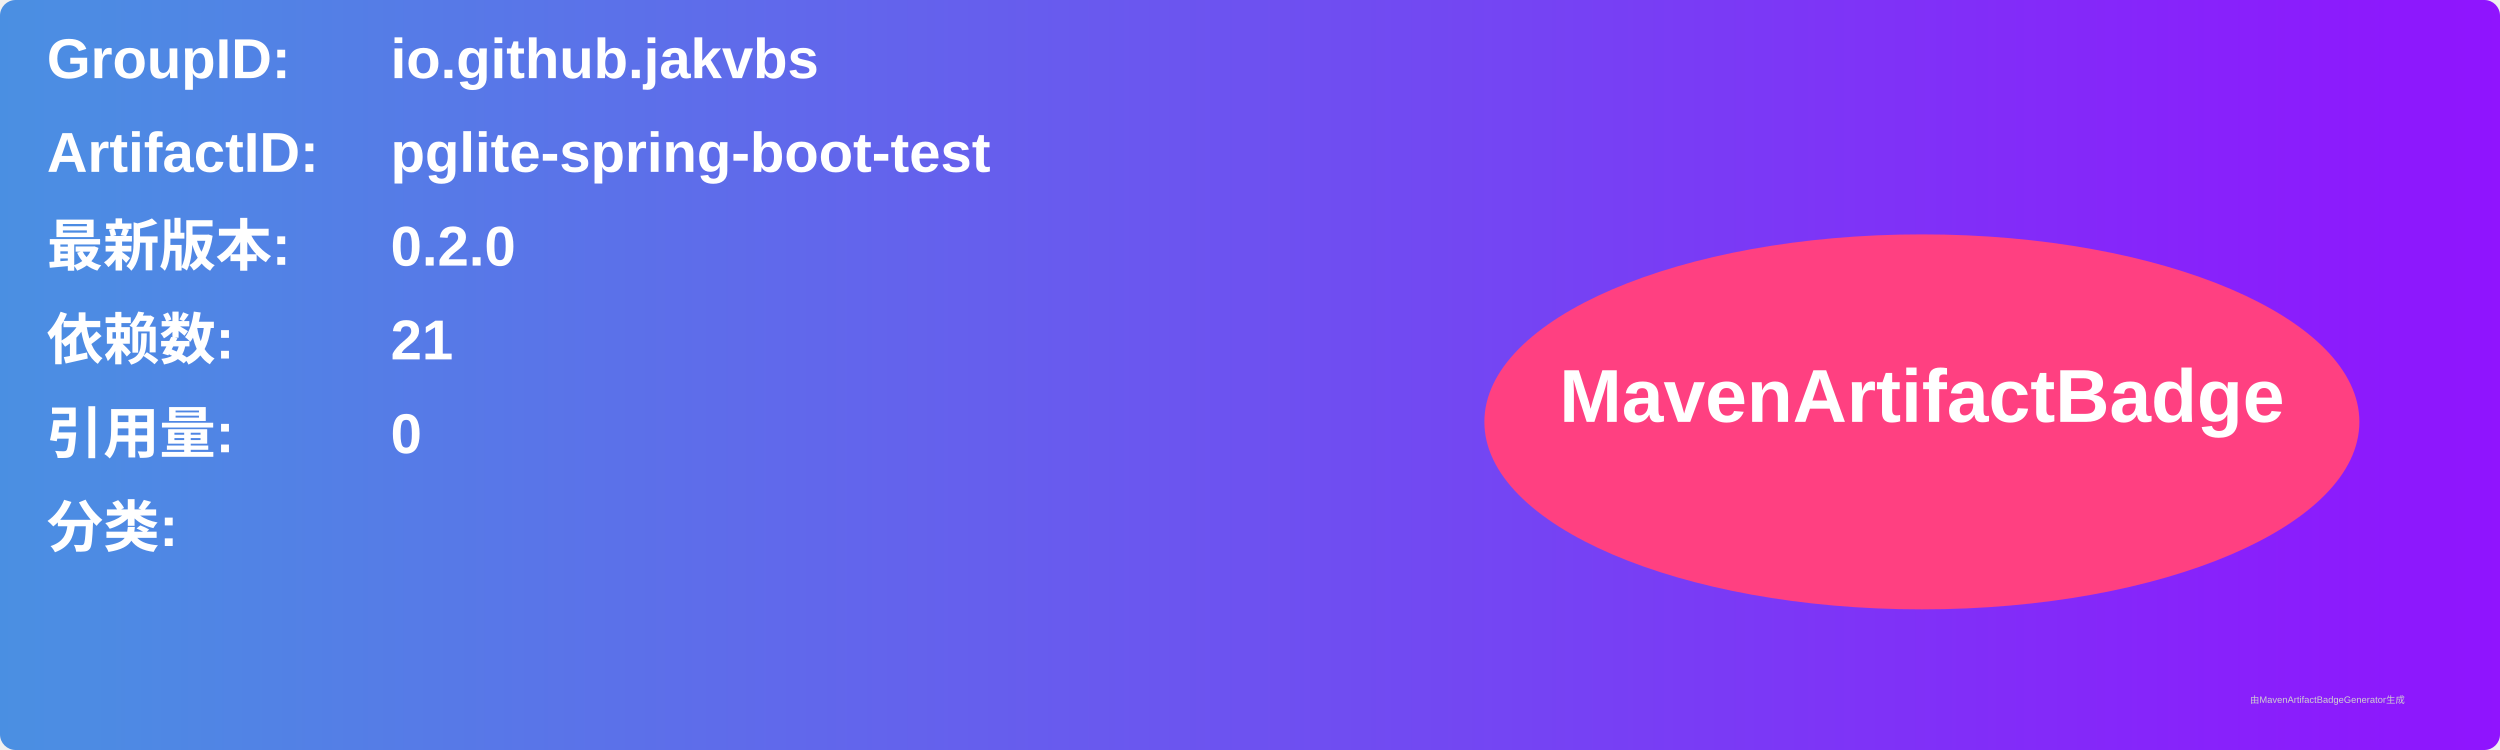
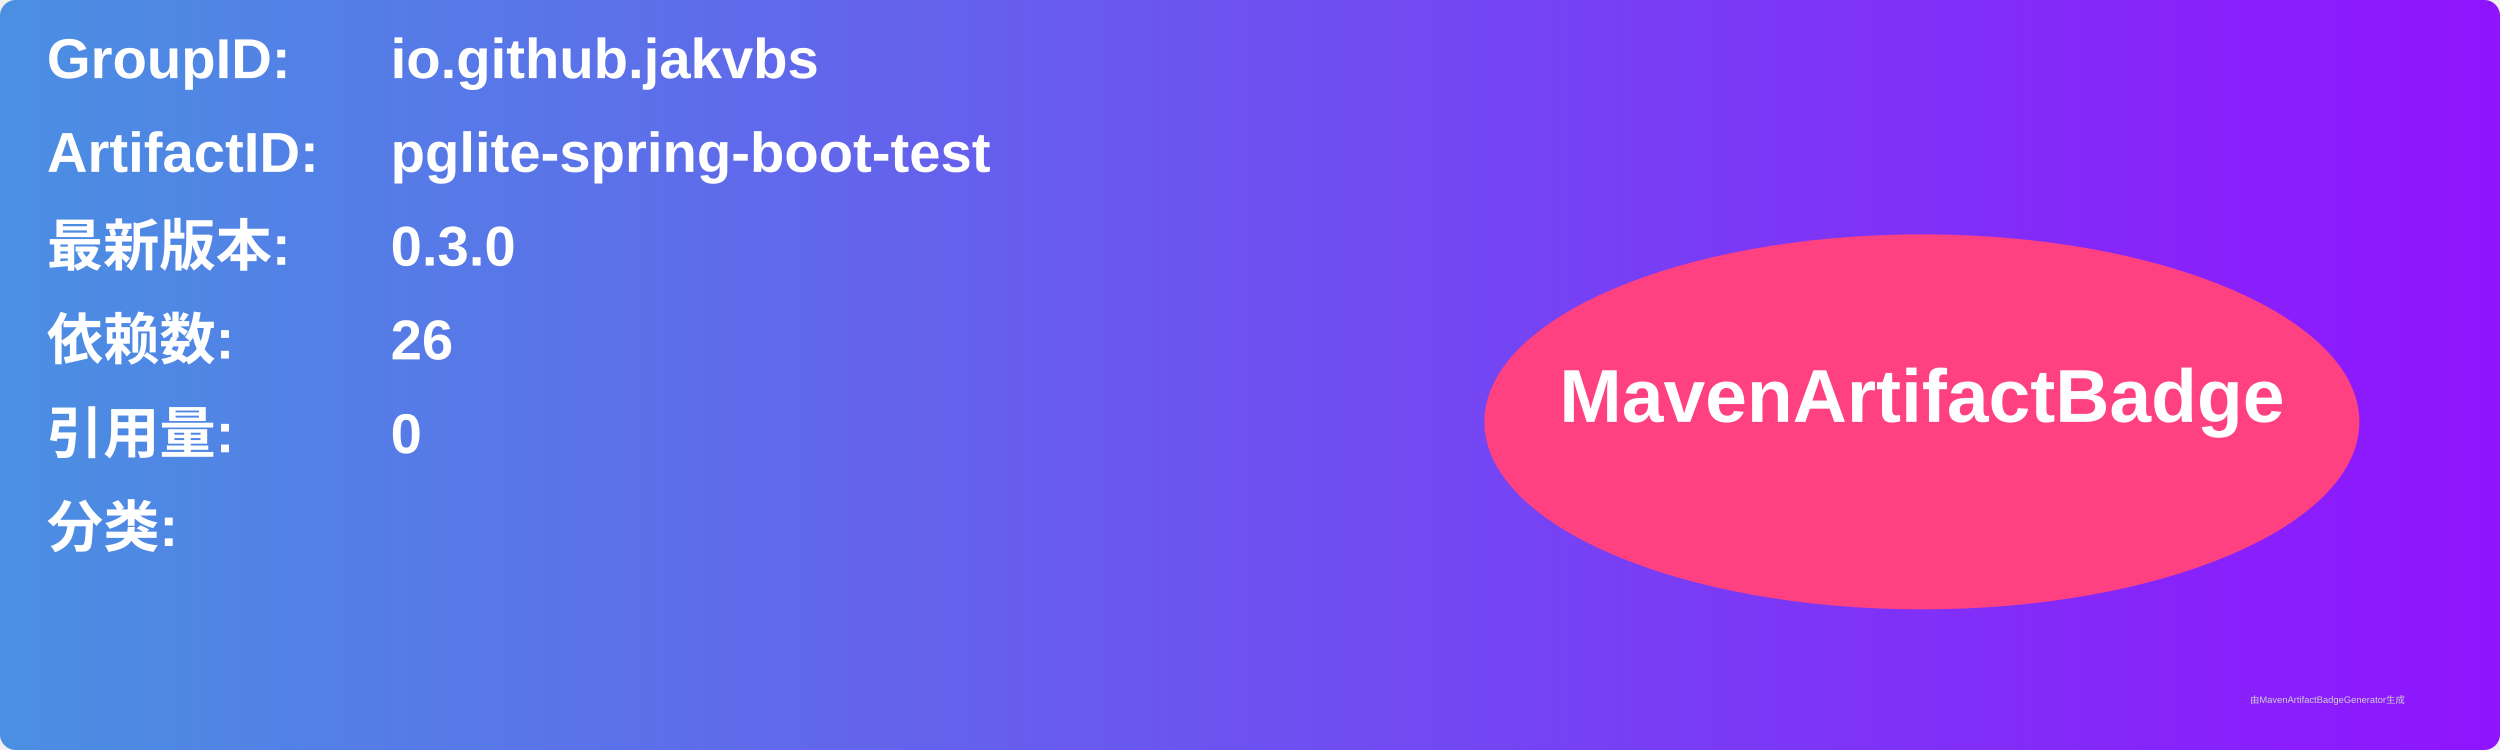
<svg xmlns="http://www.w3.org/2000/svg" width="800" height="240" viewBox="0 0 800 240">
  <linearGradient id="grad" x1="0%" y1="0%" x2="100%" y2="0%">
    <stop offset="0%" stop-color="#4a90e2" />
    <stop offset="100%" stop-color="#9013fe" />
  </linearGradient>
  <rect width="100%" height="100%" rx="5" ry="5" fill="url(#grad)" />
  <g transform="translate(15, 15)">
    <text x="0" y="10" font-family="Arial" font-size="18" fill="white" font-weight="bold" width="260">GroupID:</text>
    <text x="110" y="10" font-family="Arial" font-size="18" fill="white" font-weight="bold" width="460">io.github.jakvbs</text>
    <text x="0" y="40" font-family="Arial" font-size="18" fill="white" font-weight="bold" width="260">ArtifactID:</text>
    <text x="110" y="40" font-family="Arial" font-size="18" fill="white" font-weight="bold" width="460">pglite-spring-boot-test</text>
    <text x="0" y="70" font-family="Arial" font-size="18" fill="white" font-weight="bold">最新版本:</text>
    <text x="110" y="70" font-family="Arial" font-size="18" fill="white" font-weight="bold">
-       <tspan font-weight="bold">0.2.0</tspan>
+       <tspan font-weight="bold">0.3.0</tspan>
    </text>
    <text x="0" y="100" font-family="Arial" font-size="18" fill="white" font-weight="bold">依赖数: </text>
    <text x="110" y="100" font-family="Arial" font-size="18" fill="white">
-       <tspan font-weight="bold">21</tspan>
+       <tspan font-weight="bold">26</tspan>
    </text>
    <text x="0" y="130" font-family="Arial" font-size="18" fill="white" font-weight="bold">引用量: </text>
    <text x="110" y="130" font-family="Arial" font-size="18" fill="white">
      <tspan font-weight="bold">0</tspan>
    </text>
    <text x="0" y="160" font-family="Arial" font-size="18" fill="white" font-weight="bold">分类:</text>
    <text x="10" y="190" font-family="Arial" font-size="10" fill="white">
      <tspan font-weight="bold" />
    </text>
    <ellipse cx="600" cy="120" rx="140" ry="60" fill="#ff4081" />
    <text x="600" y="120" text-anchor="middle" font-family="Arial" font-size="24" fill="white" font-weight="bold">MavenArtifactBadge</text>
  </g>
  <text x="720" y="225" font-family="Arial" font-size="3" fill="#d0d0d0">由MavenArtifactBadgeGenerator生成</text>
</svg>
